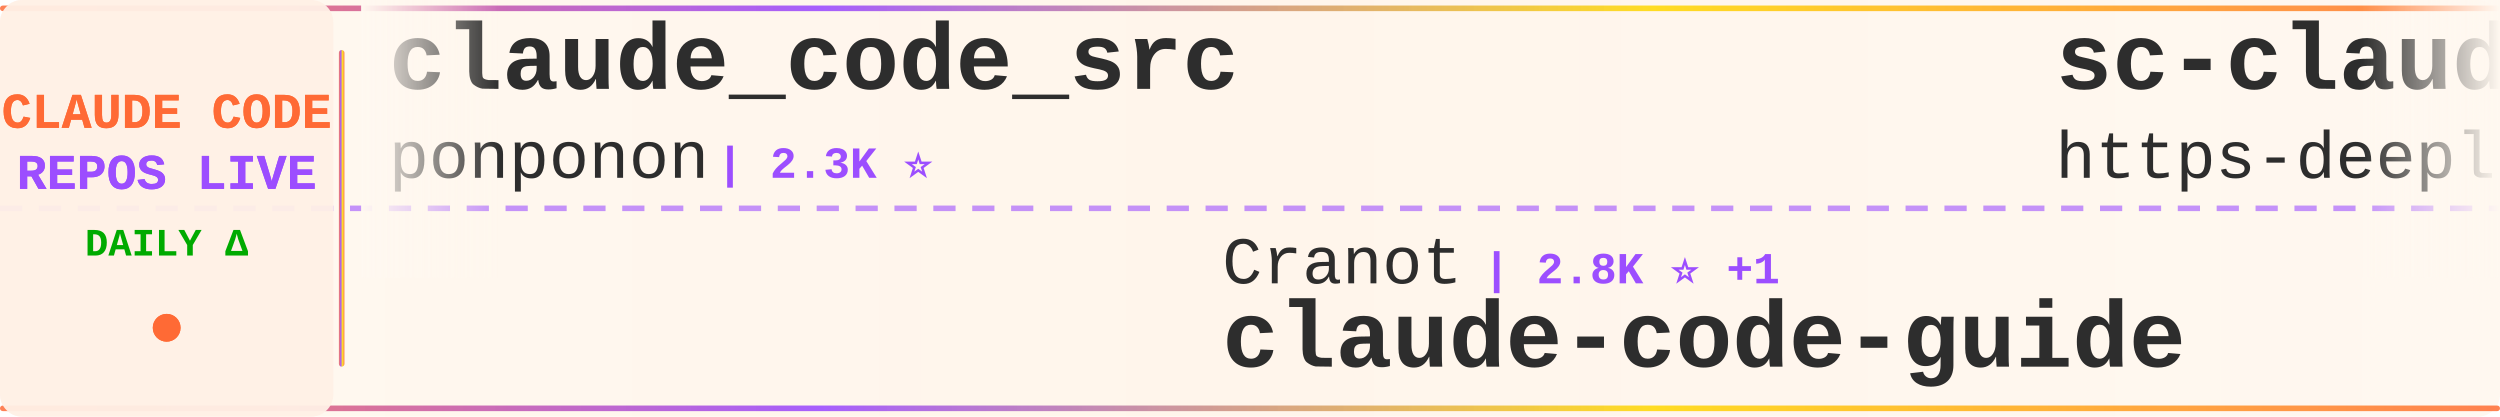
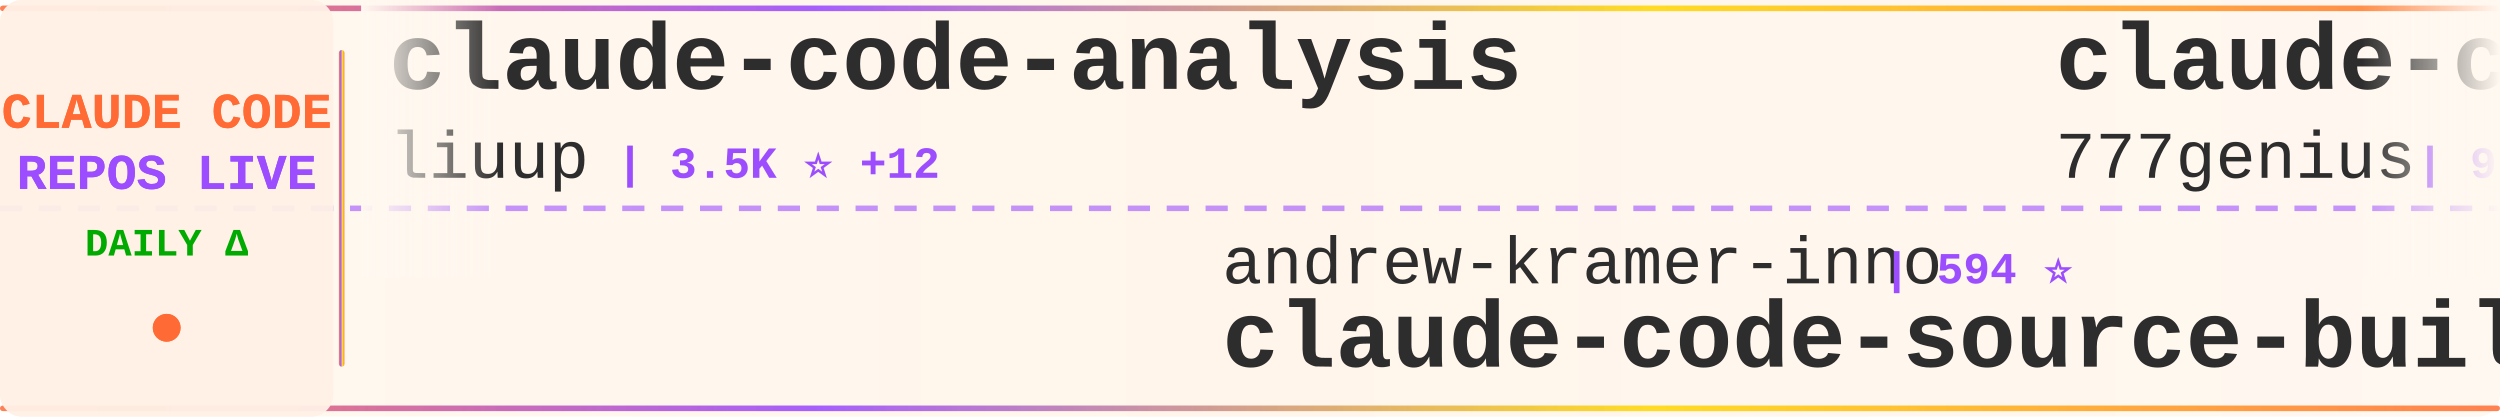
<svg xmlns="http://www.w3.org/2000/svg" width="900" height="150">
  <defs>
    <linearGradient id="tickerBg" x1="0%" y1="0%" x2="100%" y2="0%">
      <stop offset="0%" style="stop-color:#fff8f0;stop-opacity:0.98" />
      <stop offset="50%" style="stop-color:#fff5eb;stop-opacity:1" />
      <stop offset="100%" style="stop-color:#fff8f0;stop-opacity:0.98" />
    </linearGradient>
    <linearGradient id="borderGrad" x1="0%" y1="0%" x2="100%" y2="0%">
      <stop offset="0%" style="stop-color:#FF6B35;stop-opacity:0.85">
        <animate attributeName="stop-opacity" values="0.85;1;0.85" dur="2s" repeatCount="indefinite" />
      </stop>
      <stop offset="33%" style="stop-color:#9C4EFF;stop-opacity:0.9">
        <animate attributeName="stop-opacity" values="0.9;1;0.9" dur="2.2s" repeatCount="indefinite" />
      </stop>
      <stop offset="66%" style="stop-color:#FFD700;stop-opacity:0.85">
        <animate attributeName="stop-opacity" values="0.85;1;0.85" dur="1.8s" repeatCount="indefinite" />
      </stop>
      <stop offset="100%" style="stop-color:#FF6B35;stop-opacity:0.85">
        <animate attributeName="stop-opacity" values="0.85;1;0.85" dur="2s" repeatCount="indefinite" />
      </stop>
    </linearGradient>
    <filter id="textGlow">
      <feGaussianBlur stdDeviation="0.15" result="coloredBlur" />
      <feMerge>
        <feMergeNode in="coloredBlur" />
        <feMergeNode in="SourceGraphic" />
      </feMerge>
    </filter>
    <filter id="metricGlow">
      <feGaussianBlur stdDeviation="0.2" result="coloredBlur" />
      <feMerge>
        <feMergeNode in="coloredBlur" />
        <feMergeNode in="SourceGraphic" />
      </feMerge>
    </filter>
    <linearGradient id="leftFade" x1="0%" y1="0%" x2="100%" y2="0%">
      <stop offset="0%" style="stop-color:#fff8f0;stop-opacity:1" />
      <stop offset="100%" style="stop-color:#fff8f0;stop-opacity:0" />
    </linearGradient>
    <linearGradient id="rightFade" x1="0%" y1="0%" x2="100%" y2="0%">
      <stop offset="0%" style="stop-color:#fff8f0;stop-opacity:0" />
      <stop offset="100%" style="stop-color:#fff8f0;stop-opacity:1" />
    </linearGradient>
  </defs>
  <rect width="900" height="150" fill="url(#tickerBg)" rx="8" />
  <rect x="0" y="2" width="900" height="2" fill="url(#borderGrad)" rx="1" />
  <rect x="0" y="146" width="900" height="2" fill="url(#borderGrad)" rx="1" />
  <line x1="0" y1="75" x2="900" y2="75" stroke="#9C4EFF" stroke-width="2" stroke-dasharray="8 6" opacity="0.6" />
  <rect x="0" y="0" width="120" height="150" fill="#fff0e6" opacity="0.95" rx="8" />
  <text x="60" y="46" font-family="'Courier New', monospace" font-size="18" font-weight="bold" fill="#FF6B35" text-anchor="middle" filter="url(#textGlow)">
    CLAUDE CODE
  </text>
  <text x="60" y="68" font-family="'Courier New', monospace" font-size="18" font-weight="bold" fill="#9C4EFF" text-anchor="middle" filter="url(#textGlow)">
    REPOS LIVE
  </text>
  <text x="60" y="92" font-family="'Courier New', monospace" font-size="14" font-weight="bold" fill="#00aa00" text-anchor="middle">
    DAILY Δ
  </text>
  <circle cx="60" cy="118" r="5" fill="#FF6B35" filter="url(#metricGlow)">
    <animate attributeName="r" values="4;6;4" dur="1.5s" repeatCount="indefinite" />
    <animate attributeName="opacity" values="0.6;1;0.6" dur="1.5s" repeatCount="indefinite" />
  </circle>
  <rect x="122" y="18" width="2" height="114" fill="url(#borderGrad)" rx="1" />
  <clipPath id="tickerClip">
    <rect x="130" y="0" width="770" height="150" />
  </clipPath>
  <g clip-path="url(#tickerClip)">
    <g id="tickerItems">
      <animateTransform attributeName="transform" attributeType="XML" type="translate" from="0 0" to="-3000 0" dur="54s" repeatCount="indefinite" />
      <g transform="translate(0, 0)">
-         <text x="140" y="32" font-family="'Courier New', monospace" font-size="34" font-weight="bold" fill="#2d2d2d">claude_code_src</text>
-         <text x="140" y="64" font-family="'Courier New', monospace" font-size="24" font-weight="normal" fill="#2d2d2d" opacity="1.0">ponponon</text>
-         <text x="258" y="64" font-family="'Courier New', monospace" font-size="16" font-weight="bold" fill="#9C4EFF"> | 2.3K ⭐</text>
+         <text x="140" y="32" font-family="'Courier New', monospace" font-size="34" font-weight="bold" fill="#2d2d2d">claude-code-analysis</text>
+         <text x="140" y="64" font-family="'Courier New', monospace" font-size="24" font-weight="normal" fill="#2d2d2d" opacity="1.0">liuup</text>
+         <text x="222" y="64" font-family="'Courier New', monospace" font-size="16" font-weight="bold" fill="#9C4EFF"> | 3.5K ⭐ +12</text>
      </g>
      <g transform="translate(300, 0)">
-         <text x="140" y="102" font-family="'Courier New', monospace" font-size="24" font-weight="normal" fill="#2d2d2d" opacity="1.0">Cranot</text>
-         <text x="234" y="102" font-family="'Courier New', monospace" font-size="16" font-weight="bold" fill="#9C4EFF"> | 2.8K ⭐ +1</text>
-         <text x="140" y="132" font-family="'Courier New', monospace" font-size="34" font-weight="bold" fill="#2d2d2d">claude-code-guide</text>
+         <text x="140" y="102" font-family="'Courier New', monospace" font-size="24" font-weight="normal" fill="#2d2d2d" opacity="1.0">andrew-kramer-inno</text>
+         <text x="378" y="102" font-family="'Courier New', monospace" font-size="16" font-weight="bold" fill="#9C4EFF"> | 594 ⭐</text>
+         <text x="140" y="132" font-family="'Courier New', monospace" font-size="34" font-weight="bold" fill="#2d2d2d">claude-code-source-build</text>
      </g>
      <g transform="translate(600, 0)">
-         <text x="140" y="32" font-family="'Courier New', monospace" font-size="34" font-weight="bold" fill="#2d2d2d">sc-claude-code-files</text>
-         <text x="140" y="64" font-family="'Courier New', monospace" font-size="24" font-weight="normal" fill="#2d2d2d" opacity="1.0">https-deeplearning-ai</text>
-         <text x="414" y="64" font-family="'Courier New', monospace" font-size="16" font-weight="bold" fill="#9C4EFF"> | 535 ⭐ +1</text>
-       </g>
-       <g transform="translate(900, 0)">
-         <text x="140" y="102" font-family="'Courier New', monospace" font-size="24" font-weight="normal" fill="#2d2d2d" opacity="1.0">Maciek-roboblog</text>
-         <text x="342" y="102" font-family="'Courier New', monospace" font-size="16" font-weight="bold" fill="#9C4EFF"> | 8.4K ⭐ +8</text>
-         <text x="140" y="132" font-family="'Courier New', monospace" font-size="34" font-weight="bold" fill="#2d2d2d">Claude-Code-Usage-Monito...</text>
-       </g>
-       <g transform="translate(1200, 0)">
-         <text x="140" y="32" font-family="'Courier New', monospace" font-size="34" font-weight="bold" fill="#2d2d2d">claude-code-source</text>
-         <text x="140" y="64" font-family="'Courier New', monospace" font-size="24" font-weight="normal" fill="#2d2d2d" opacity="1.0">JrCx7scC</text>
-         <text x="258" y="64" font-family="'Courier New', monospace" font-size="16" font-weight="bold" fill="#9C4EFF"> | 371 ⭐</text>
-       </g>
-       <g transform="translate(1500, 0)">
-         <text x="140" y="102" font-family="'Courier New', monospace" font-size="24" font-weight="normal" fill="#2d2d2d" opacity="1.0">pedrohcgs</text>
-         <text x="270" y="102" font-family="'Courier New', monospace" font-size="16" font-weight="bold" fill="#9C4EFF"> | 1.4K ⭐ +3</text>
-         <text x="140" y="132" font-family="'Courier New', monospace" font-size="34" font-weight="bold" fill="#2d2d2d">claude-code-my-workflow</text>
-       </g>
-       <g transform="translate(1800, 0)">
        <text x="140" y="32" font-family="'Courier New', monospace" font-size="34" font-weight="bold" fill="#2d2d2d">claude-code-source-code</text>
        <text x="140" y="64" font-family="'Courier New', monospace" font-size="24" font-weight="normal" fill="#2d2d2d" opacity="1.0">777genius</text>
        <text x="270" y="64" font-family="'Courier New', monospace" font-size="16" font-weight="bold" fill="#9C4EFF"> | 919 ⭐</text>
      </g>
+       <g transform="translate(900, 0)">
+         <text x="140" y="102" font-family="'Courier New', monospace" font-size="24" font-weight="normal" fill="#2d2d2d" opacity="1.0">multica-ai</text>
+         <text x="282" y="102" font-family="'Courier New', monospace" font-size="16" font-weight="bold" fill="#9C4EFF"> | 190.5K ⭐ +639</text>
+         <text x="140" y="132" font-family="'Courier New', monospace" font-size="34" font-weight="bold" fill="#2d2d2d">andrej-karpathy-skills</text>
+       </g>
+       <g transform="translate(1200, 0)">
+         <text x="140" y="32" font-family="'Courier New', monospace" font-size="34" font-weight="bold" fill="#2d2d2d">claude-howto</text>
+         <text x="140" y="64" font-family="'Courier New', monospace" font-size="24" font-weight="normal" fill="#2d2d2d" opacity="1.0">luongnv89</text>
+         <text x="270" y="64" font-family="'Courier New', monospace" font-size="16" font-weight="bold" fill="#9C4EFF"> | 39.6K ⭐ +135</text>
+       </g>
+       <g transform="translate(1500, 0)">
+         <text x="140" y="102" font-family="'Courier New', monospace" font-size="24" font-weight="normal" fill="#2d2d2d" opacity="1.0">Piebald-AI</text>
+         <text x="282" y="102" font-family="'Courier New', monospace" font-size="16" font-weight="bold" fill="#9C4EFF"> | 11.7K ⭐ +32</text>
+         <text x="140" y="132" font-family="'Courier New', monospace" font-size="34" font-weight="bold" fill="#2d2d2d">claude-code-system-promp...</text>
+       </g>
+       <g transform="translate(1800, 0)">
+         <text x="140" y="32" font-family="'Courier New', monospace" font-size="34" font-weight="bold" fill="#2d2d2d">claude-code-proxy</text>
+         <text x="140" y="64" font-family="'Courier New', monospace" font-size="24" font-weight="normal" fill="#2d2d2d" opacity="1.0">1rgs</text>
+         <text x="210" y="64" font-family="'Courier New', monospace" font-size="16" font-weight="bold" fill="#9C4EFF"> | 3.7K ⭐ +1</text>
+       </g>
      <g transform="translate(2100, 0)">
-         <text x="140" y="102" font-family="'Courier New', monospace" font-size="24" font-weight="normal" fill="#2d2d2d" opacity="1.0">luyao618</text>
-         <text x="258" y="102" font-family="'Courier New', monospace" font-size="16" font-weight="bold" fill="#9C4EFF"> | 1.6K ⭐ +2</text>
-         <text x="140" y="132" font-family="'Courier New', monospace" font-size="34" font-weight="bold" fill="#2d2d2d">Claude-Code-Source-Study</text>
+         <text x="140" y="102" font-family="'Courier New', monospace" font-size="24" font-weight="normal" fill="#2d2d2d" opacity="1.0">VoltAgent</text>
+         <text x="270" y="102" font-family="'Courier New', monospace" font-size="16" font-weight="bold" fill="#9C4EFF"> | 23.1K ⭐ +42</text>
+         <text x="140" y="132" font-family="'Courier New', monospace" font-size="34" font-weight="bold" fill="#2d2d2d">awesome-claude-code-suba...</text>
      </g>
      <g transform="translate(2400, 0)">
-         <text x="140" y="32" font-family="'Courier New', monospace" font-size="34" font-weight="bold" fill="#2d2d2d">collection-claude-code-s...</text>
-         <text x="140" y="64" font-family="'Courier New', monospace" font-size="24" font-weight="normal" fill="#2d2d2d" opacity="1.0">chauncygu</text>
-         <text x="270" y="64" font-family="'Courier New', monospace" font-size="16" font-weight="bold" fill="#9C4EFF"> | 2.7K ⭐ +5</text>
+         <text x="140" y="32" font-family="'Courier New', monospace" font-size="34" font-weight="bold" fill="#2d2d2d">claude-code-my-workflow</text>
+         <text x="140" y="64" font-family="'Courier New', monospace" font-size="24" font-weight="normal" fill="#2d2d2d" opacity="1.0">pedrohcgs</text>
+         <text x="270" y="64" font-family="'Courier New', monospace" font-size="16" font-weight="bold" fill="#9C4EFF"> | 1.4K ⭐ +5</text>
      </g>
      <g transform="translate(2700, 0)">
-         <text x="140" y="102" font-family="'Courier New', monospace" font-size="24" font-weight="normal" fill="#2d2d2d" opacity="1.0">huangjia2019</text>
-         <text x="306" y="102" font-family="'Courier New', monospace" font-size="16" font-weight="bold" fill="#9C4EFF"> | 964 ⭐ +7</text>
-         <text x="140" y="132" font-family="'Courier New', monospace" font-size="34" font-weight="bold" fill="#2d2d2d">claude-code-engineering</text>
+         <text x="140" y="102" font-family="'Courier New', monospace" font-size="24" font-weight="normal" fill="#2d2d2d" opacity="1.0">ykdojo</text>
+         <text x="234" y="102" font-family="'Courier New', monospace" font-size="16" font-weight="bold" fill="#9C4EFF"> | 9.2K ⭐ +31</text>
+         <text x="140" y="132" font-family="'Courier New', monospace" font-size="34" font-weight="bold" fill="#2d2d2d">claude-code-tips</text>
      </g>
      <g transform="translate(3000, 0)">
-         <text x="140" y="32" font-family="'Courier New', monospace" font-size="34" font-weight="bold" fill="#2d2d2d">claude_code_src</text>
-         <text x="140" y="64" font-family="'Courier New', monospace" font-size="24" font-weight="normal" fill="#2d2d2d" opacity="1.0">ponponon</text>
-         <text x="258" y="64" font-family="'Courier New', monospace" font-size="16" font-weight="bold" fill="#9C4EFF"> | 2.3K ⭐</text>
+         <text x="140" y="32" font-family="'Courier New', monospace" font-size="34" font-weight="bold" fill="#2d2d2d">claude-code-analysis</text>
+         <text x="140" y="64" font-family="'Courier New', monospace" font-size="24" font-weight="normal" fill="#2d2d2d" opacity="1.0">liuup</text>
+         <text x="222" y="64" font-family="'Courier New', monospace" font-size="16" font-weight="bold" fill="#9C4EFF"> | 3.5K ⭐ +12</text>
      </g>
      <g transform="translate(3300, 0)">
-         <text x="140" y="102" font-family="'Courier New', monospace" font-size="24" font-weight="normal" fill="#2d2d2d" opacity="1.0">Cranot</text>
-         <text x="234" y="102" font-family="'Courier New', monospace" font-size="16" font-weight="bold" fill="#9C4EFF"> | 2.8K ⭐ +1</text>
-         <text x="140" y="132" font-family="'Courier New', monospace" font-size="34" font-weight="bold" fill="#2d2d2d">claude-code-guide</text>
+         <text x="140" y="102" font-family="'Courier New', monospace" font-size="24" font-weight="normal" fill="#2d2d2d" opacity="1.0">andrew-kramer-inno</text>
+         <text x="378" y="102" font-family="'Courier New', monospace" font-size="16" font-weight="bold" fill="#9C4EFF"> | 594 ⭐</text>
+         <text x="140" y="132" font-family="'Courier New', monospace" font-size="34" font-weight="bold" fill="#2d2d2d">claude-code-source-build</text>
      </g>
      <g transform="translate(3600, 0)">
-         <text x="140" y="32" font-family="'Courier New', monospace" font-size="34" font-weight="bold" fill="#2d2d2d">sc-claude-code-files</text>
-         <text x="140" y="64" font-family="'Courier New', monospace" font-size="24" font-weight="normal" fill="#2d2d2d" opacity="1.0">https-deeplearning-ai</text>
-         <text x="414" y="64" font-family="'Courier New', monospace" font-size="16" font-weight="bold" fill="#9C4EFF"> | 535 ⭐ +1</text>
+         <text x="140" y="32" font-family="'Courier New', monospace" font-size="34" font-weight="bold" fill="#2d2d2d">claude-code-source-code</text>
+         <text x="140" y="64" font-family="'Courier New', monospace" font-size="24" font-weight="normal" fill="#2d2d2d" opacity="1.0">777genius</text>
+         <text x="270" y="64" font-family="'Courier New', monospace" font-size="16" font-weight="bold" fill="#9C4EFF"> | 919 ⭐</text>
      </g>
      <g transform="translate(3900, 0)">
-         <text x="140" y="102" font-family="'Courier New', monospace" font-size="24" font-weight="normal" fill="#2d2d2d" opacity="1.0">Maciek-roboblog</text>
-         <text x="342" y="102" font-family="'Courier New', monospace" font-size="16" font-weight="bold" fill="#9C4EFF"> | 8.4K ⭐ +8</text>
-         <text x="140" y="132" font-family="'Courier New', monospace" font-size="34" font-weight="bold" fill="#2d2d2d">Claude-Code-Usage-Monito...</text>
+         <text x="140" y="102" font-family="'Courier New', monospace" font-size="24" font-weight="normal" fill="#2d2d2d" opacity="1.0">multica-ai</text>
+         <text x="282" y="102" font-family="'Courier New', monospace" font-size="16" font-weight="bold" fill="#9C4EFF"> | 190.5K ⭐ +639</text>
+         <text x="140" y="132" font-family="'Courier New', monospace" font-size="34" font-weight="bold" fill="#2d2d2d">andrej-karpathy-skills</text>
      </g>
    </g>
  </g>
  <rect x="130" y="0" width="50" height="100" fill="url(#leftFade)" />
  <rect x="850" y="0" width="50" height="100" fill="url(#rightFade)" />
</svg>
